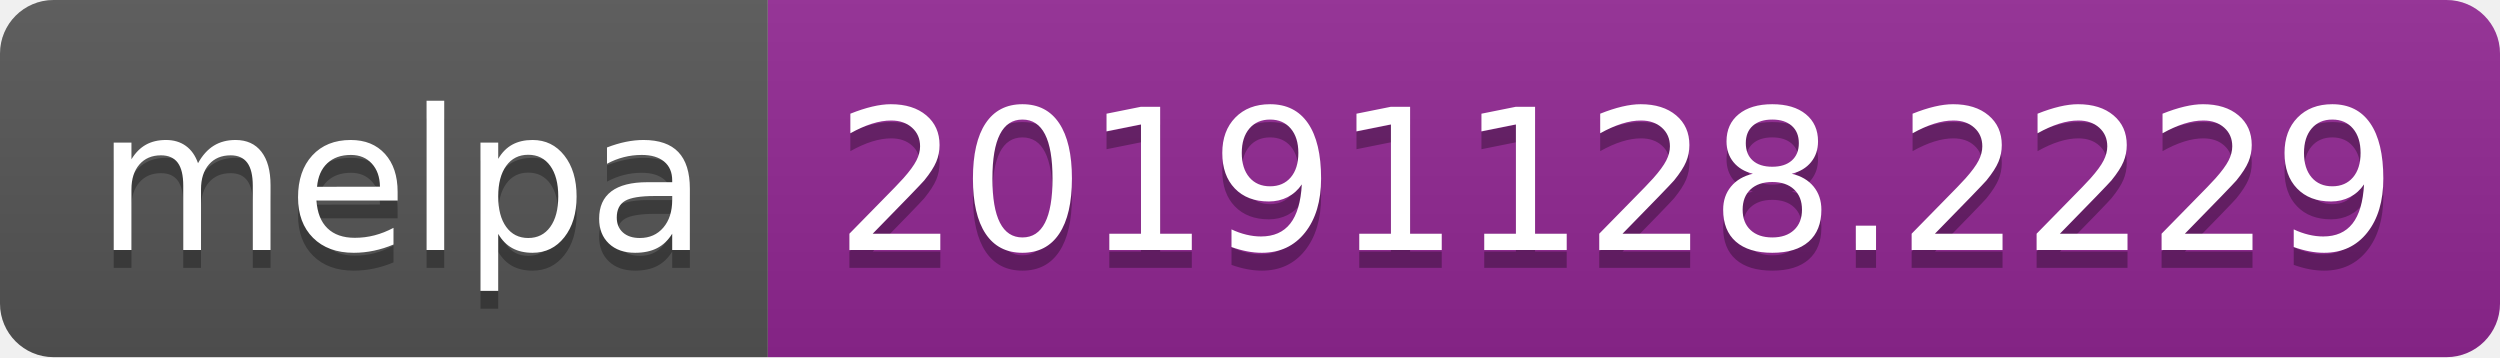
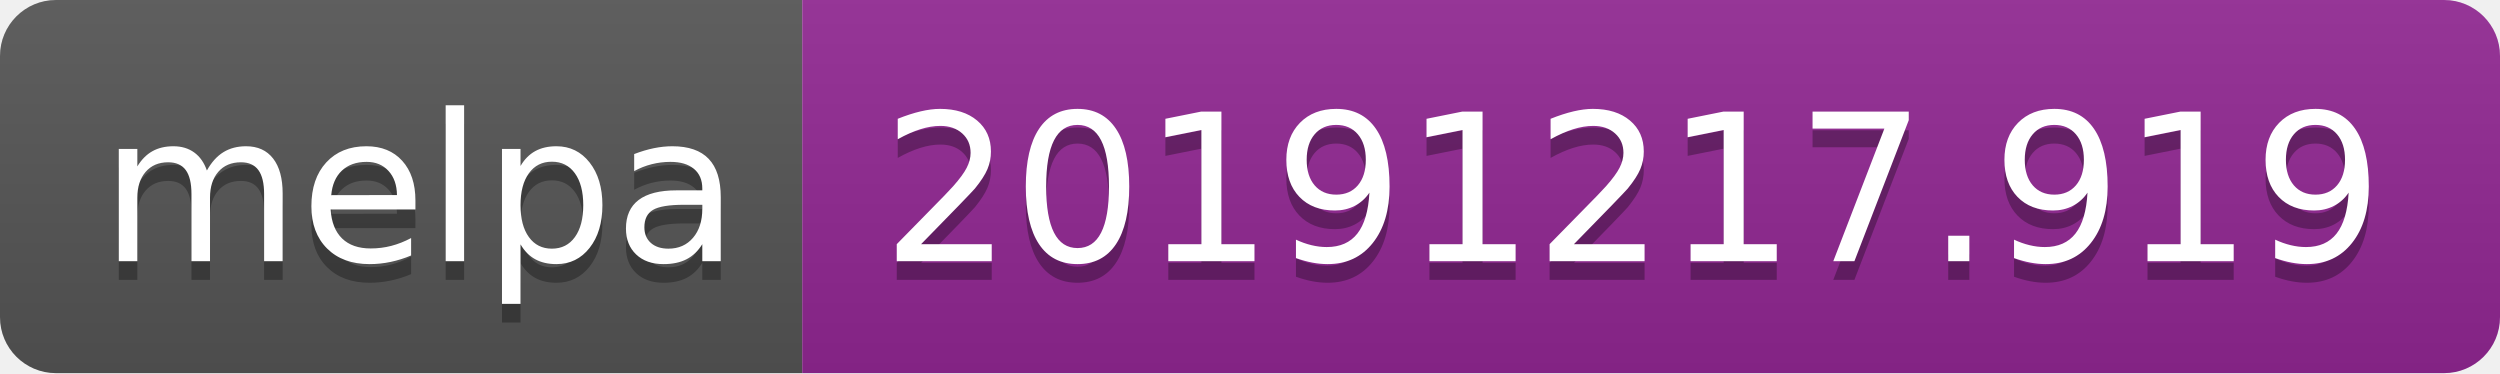
- <svg xmlns="http://www.w3.org/2000/svg" width="140" height="20">
+ <svg xmlns="http://www.w3.org/2000/svg" width="134" height="20">
  <linearGradient id="b" x2="0" y2="100%">
    <stop offset="0" stop-color="#bbb" stop-opacity=".1" />
    <stop offset="1" stop-opacity=".1" />
  </linearGradient>
  <clipPath id="a">
-     <rect width="140" height="20" rx="3" fill="#fff" />
+     <rect width="134" height="20" rx="3" fill="#fff" />
  </clipPath>
  <g clip-path="url(#a)">
    <path fill="#555" d="M0 0h43v20H0z" />
-     <path fill="#922793" d="M43 0h97v20H43z" />
-     <path fill="url(#b)" d="M0 0h140v20H0z" />
+     <path fill="#922793" d="M43 0h91v20H43z" />
+     <path fill="url(#b)" d="M0 0h134v20H0z" />
  </g>
  <g fill="#fff" text-anchor="middle" font-family="DejaVu Sans,Verdana,Geneva,sans-serif" font-size="110">
    <text x="225" y="150" fill="#010101" fill-opacity=".3" transform="scale(.1)" textLength="330">melpa</text>
    <text x="225" y="140" transform="scale(.1)" textLength="330">melpa</text>
-     <text x="905" y="150" fill="#010101" fill-opacity=".3" transform="scale(.1)" textLength="870">20191128.2229</text>
-     <text x="905" y="140" transform="scale(.1)" textLength="870">20191128.2229</text>
+     <text x="875" y="150" fill="#010101" fill-opacity=".3" transform="scale(.1)" textLength="810">20191217.919</text>
+     <text x="875" y="140" transform="scale(.1)" textLength="810">20191217.919</text>
  </g>
</svg>
